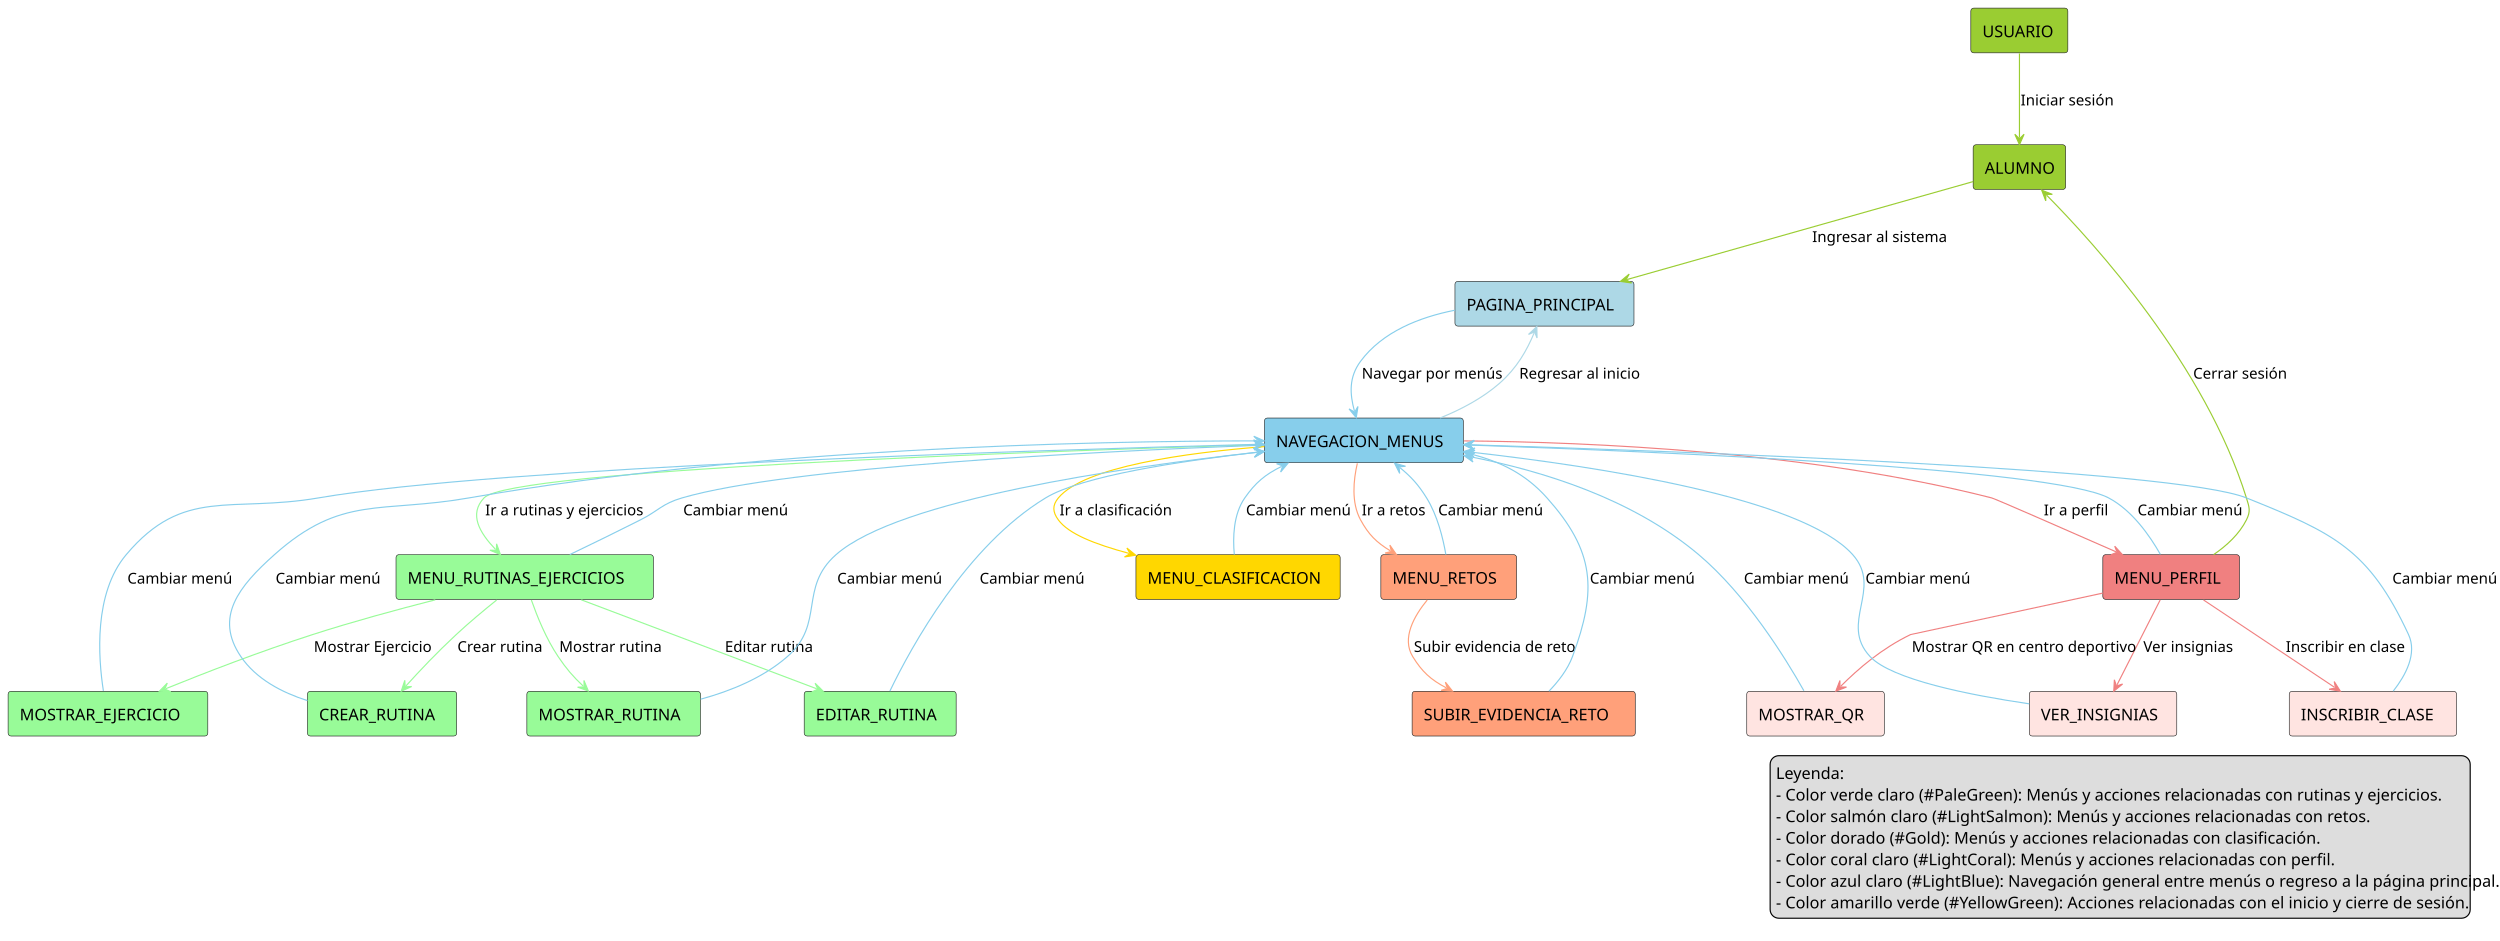
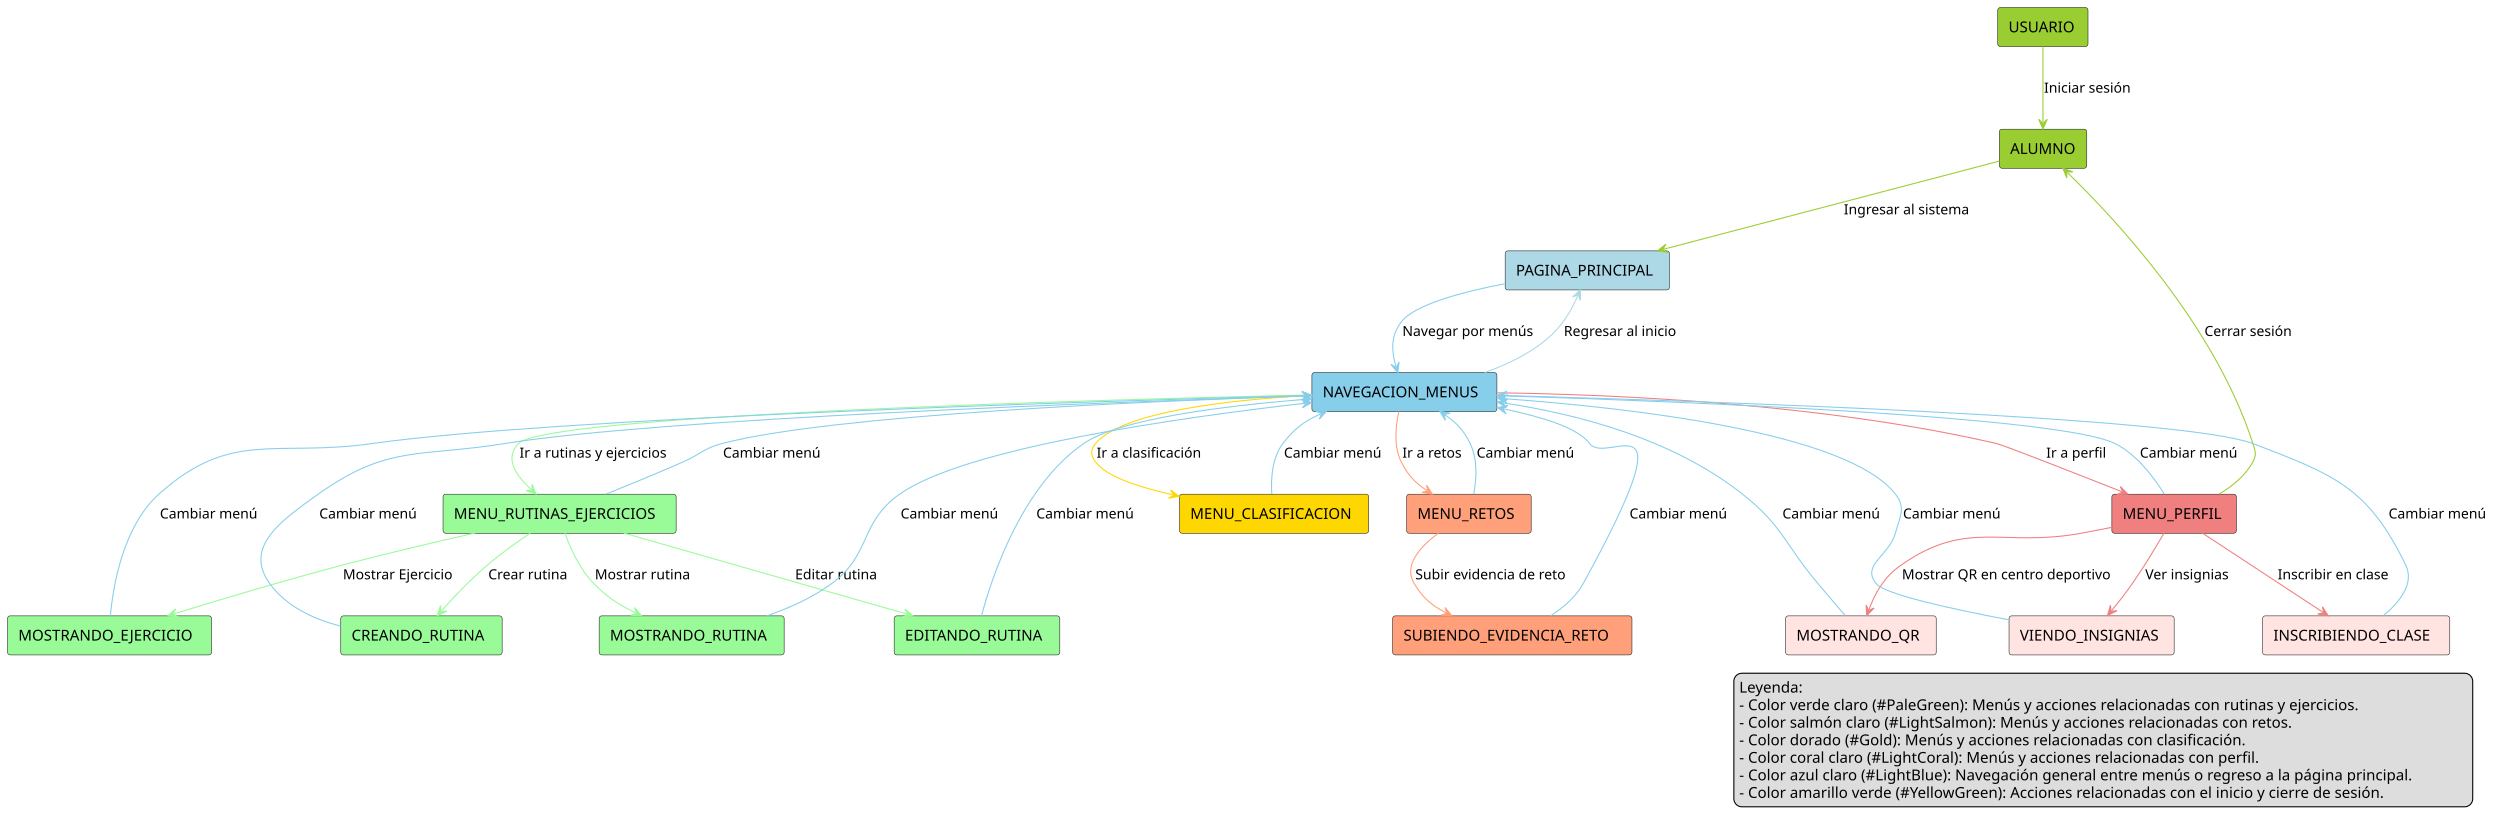
- <svg xmlns="http://www.w3.org/2000/svg" contentStyleType="text/css" height="812px" preserveAspectRatio="none" style="width:2159px;height:812px;background:#FFFFFF;" version="1.1" viewBox="0 0 2159 812" width="2159px" zoomAndPan="magnify">
+ <svg xmlns="http://www.w3.org/2000/svg" contentStyleType="text/css" height="769px" preserveAspectRatio="none" style="width:2322px;height:769px;background:#FFFFFF;" version="1.1" viewBox="0 0 2322 769" width="2322px" zoomAndPan="magnify">
  <defs />
  <g>
    <g id="elem_USUARIO">
-       <rect fill="#9ACD32" height="38.621" rx="2.5" ry="2.5" style="stroke:#181818;stroke-width:0.5;" width="83.786" x="1702" y="7" />
-       <text fill="#000000" font-family="sans-serif" font-size="14" lengthAdjust="spacing" textLength="63.786" x="1712" y="32.107">USUARIO</text>
+       <rect fill="#9ACD32" height="36.297" rx="2.5" ry="2.5" style="stroke:#181818;stroke-width:0.5;" width="83.834" x="1855.5" y="7" />
+       <text fill="#000000" font-family="sans-serif" font-size="14" lengthAdjust="spacing" textLength="63.834" x="1865.5" y="29.995">USUARIO</text>
    </g>
    <g id="elem_ALUMNO">
-       <rect fill="#9ACD32" height="38.621" rx="2.5" ry="2.5" style="stroke:#181818;stroke-width:0.5;" width="79.897" x="1704" y="125" />
-       <text fill="#000000" font-family="sans-serif" font-size="14" lengthAdjust="spacing" textLength="59.897" x="1714" y="150.107">ALUMNO</text>
+       <rect fill="#9ACD32" height="36.297" rx="2.5" ry="2.5" style="stroke:#181818;stroke-width:0.5;" width="81.195" x="1857" y="120" />
+       <text fill="#000000" font-family="sans-serif" font-size="14" lengthAdjust="spacing" textLength="61.195" x="1867" y="142.995">ALUMNO</text>
    </g>
    <g id="elem_PAGINA_PRINCIPAL">
-       <rect fill="#ADD8E6" height="38.621" rx="2.5" ry="2.5" style="stroke:#181818;stroke-width:0.5;" width="154.6" x="1256.5" y="243" />
-       <text fill="#000000" font-family="sans-serif" font-size="14" lengthAdjust="spacing" textLength="134.6" x="1266.5" y="268.107">PAGINA_PRINCIPAL</text>
+       <rect fill="#ADD8E6" height="36.297" rx="2.5" ry="2.5" style="stroke:#181818;stroke-width:0.5;" width="152.542" x="1398" y="233" />
+       <text fill="#000000" font-family="sans-serif" font-size="14" lengthAdjust="spacing" textLength="132.542" x="1408" y="255.995">PAGINA_PRINCIPAL</text>
    </g>
    <g id="elem_NAVEGACION_MENUS">
-       <rect fill="#87CEEB" height="38.621" rx="2.5" ry="2.5" style="stroke:#181818;stroke-width:0.5;" width="171.696" x="1092" y="361" />
-       <text fill="#000000" font-family="sans-serif" font-size="14" lengthAdjust="spacing" textLength="151.696" x="1102" y="386.107">NAVEGACION_MENUS</text>
+       <rect fill="#87CEEB" height="36.297" rx="2.5" ry="2.5" style="stroke:#181818;stroke-width:0.5;" width="171.826" x="1218.5" y="346" />
+       <text fill="#000000" font-family="sans-serif" font-size="14" lengthAdjust="spacing" textLength="151.826" x="1228.5" y="368.995">NAVEGACION_MENUS</text>
    </g>
    <g id="elem_MENU_RUTINAS_EJERCICIOS">
-       <rect fill="#98FB98" height="38.621" rx="2.5" ry="2.5" style="stroke:#181818;stroke-width:0.5;" width="222.255" x="342" y="479" />
-       <text fill="#000000" font-family="sans-serif" font-size="14" lengthAdjust="spacing" textLength="202.255" x="352" y="504.107">MENU_RUTINAS_EJERCICIOS</text>
+       <rect fill="#98FB98" height="36.297" rx="2.5" ry="2.5" style="stroke:#181818;stroke-width:0.5;" width="216.499" x="411.5" y="459" />
+       <text fill="#000000" font-family="sans-serif" font-size="14" lengthAdjust="spacing" textLength="196.499" x="421.5" y="481.995">MENU_RUTINAS_EJERCICIOS</text>
    </g>
    <g id="elem_MENU_RETOS">
-       <rect fill="#FFA07A" height="38.621" rx="2.5" ry="2.5" style="stroke:#181818;stroke-width:0.5;" width="117.234" x="1192.5" y="479" />
-       <text fill="#000000" font-family="sans-serif" font-size="14" lengthAdjust="spacing" textLength="97.234" x="1202.5" y="504.107">MENU_RETOS</text>
+       <rect fill="#FFA07A" height="36.297" rx="2.5" ry="2.5" style="stroke:#181818;stroke-width:0.5;" width="115.676" x="1306.5" y="459" />
+       <text fill="#000000" font-family="sans-serif" font-size="14" lengthAdjust="spacing" textLength="95.676" x="1316.5" y="481.995">MENU_RETOS</text>
    </g>
    <g id="elem_MENU_CLASIFICACION">
-       <rect fill="#FFD700" height="38.621" rx="2.5" ry="2.5" style="stroke:#181818;stroke-width:0.5;" width="176.358" x="981" y="479" />
-       <text fill="#000000" font-family="sans-serif" font-size="14" lengthAdjust="spacing" textLength="156.358" x="991" y="504.107">MENU_CLASIFICACION</text>
+       <rect fill="#FFD700" height="36.297" rx="2.5" ry="2.5" style="stroke:#181818;stroke-width:0.5;" width="175.743" x="1095.5" y="459" />
+       <text fill="#000000" font-family="sans-serif" font-size="14" lengthAdjust="spacing" textLength="155.743" x="1105.5" y="481.995">MENU_CLASIFICACION</text>
    </g>
    <g id="elem_MENU_PERFIL">
-       <rect fill="#F08080" height="38.621" rx="2.5" ry="2.5" style="stroke:#181818;stroke-width:0.5;" width="118.02" x="1816" y="479" />
-       <text fill="#000000" font-family="sans-serif" font-size="14" lengthAdjust="spacing" textLength="98.02" x="1826" y="504.107">MENU_PERFIL</text>
-     </g>
-     <g id="elem_VER_INSIGNIAS">
-       <rect fill="#FFE4E1" height="38.621" rx="2.5" ry="2.5" style="stroke:#181818;stroke-width:0.5;" width="127.365" x="1752.5" y="597" />
-       <text fill="#000000" font-family="sans-serif" font-size="14" lengthAdjust="spacing" textLength="107.365" x="1762.5" y="622.107">VER_INSIGNIAS</text>
-     </g>
-     <g id="elem_INSCRIBIR_CLASE">
-       <rect fill="#FFE4E1" height="38.621" rx="2.5" ry="2.5" style="stroke:#181818;stroke-width:0.5;" width="144.482" x="1977" y="597" />
-       <text fill="#000000" font-family="sans-serif" font-size="14" lengthAdjust="spacing" textLength="124.482" x="1987" y="622.107">INSCRIBIR_CLASE</text>
-     </g>
-     <g id="elem_MOSTRAR_QR">
-       <rect fill="#FFE4E1" height="38.621" rx="2.5" ry="2.5" style="stroke:#181818;stroke-width:0.5;" width="118.786" x="1508.5" y="597" />
-       <text fill="#000000" font-family="sans-serif" font-size="14" lengthAdjust="spacing" textLength="98.786" x="1518.5" y="622.107">MOSTRAR_QR</text>
-     </g>
-     <g id="elem_CREAR_RUTINA">
-       <rect fill="#98FB98" height="38.621" rx="2.5" ry="2.5" style="stroke:#181818;stroke-width:0.5;" width="128.903" x="265.5" y="597" />
-       <text fill="#000000" font-family="sans-serif" font-size="14" lengthAdjust="spacing" textLength="108.903" x="275.5" y="622.107">CREAR_RUTINA</text>
-     </g>
-     <g id="elem_EDITAR_RUTINA">
-       <rect fill="#98FB98" height="38.621" rx="2.5" ry="2.5" style="stroke:#181818;stroke-width:0.5;" width="131.234" x="694.5" y="597" />
-       <text fill="#000000" font-family="sans-serif" font-size="14" lengthAdjust="spacing" textLength="111.234" x="704.5" y="622.107">EDITAR_RUTINA</text>
-     </g>
-     <g id="elem_MOSTRAR_RUTINA">
-       <rect fill="#98FB98" height="38.621" rx="2.5" ry="2.5" style="stroke:#181818;stroke-width:0.5;" width="149.897" x="455" y="597" />
-       <text fill="#000000" font-family="sans-serif" font-size="14" lengthAdjust="spacing" textLength="129.897" x="465" y="622.107">MOSTRAR_RUTINA</text>
-     </g>
-     <g id="elem_MOSTRAR_EJERCICIO">
-       <rect fill="#98FB98" height="38.621" rx="2.5" ry="2.5" style="stroke:#181818;stroke-width:0.5;" width="172.462" x="7" y="597" />
-       <text fill="#000000" font-family="sans-serif" font-size="14" lengthAdjust="spacing" textLength="152.462" x="17" y="622.107">MOSTRAR_EJERCICIO</text>
-     </g>
-     <g id="elem_SUBIR_EVIDENCIA_RETO">
-       <rect fill="#FFA07A" height="38.621" rx="2.5" ry="2.5" style="stroke:#181818;stroke-width:0.5;" width="192.71" x="1219.5" y="597" />
-       <text fill="#000000" font-family="sans-serif" font-size="14" lengthAdjust="spacing" textLength="172.71" x="1229.5" y="622.107">SUBIR_EVIDENCIA_RETO</text>
+       <rect fill="#F08080" height="36.297" rx="2.5" ry="2.5" style="stroke:#181818;stroke-width:0.5;" width="115.642" x="1961.5" y="459" />
+       <text fill="#000000" font-family="sans-serif" font-size="14" lengthAdjust="spacing" textLength="95.642" x="1971.5" y="481.995">MENU_PERFIL</text>
+     </g>
+     <g id="elem_VIENDO_INSIGNIAS">
+       <rect fill="#FFE4E1" height="36.297" rx="2.5" ry="2.5" style="stroke:#181818;stroke-width:0.5;" width="153.356" x="1866" y="572" />
+       <text fill="#000000" font-family="sans-serif" font-size="14" lengthAdjust="spacing" textLength="133.356" x="1876" y="594.995">VIENDO_INSIGNIAS</text>
+     </g>
+     <g id="elem_INSCRIBIENDO_CLASE">
+       <rect fill="#FFE4E1" height="36.297" rx="2.5" ry="2.5" style="stroke:#181818;stroke-width:0.5;" width="173.856" x="2101.5" y="572" />
+       <text fill="#000000" font-family="sans-serif" font-size="14" lengthAdjust="spacing" textLength="153.856" x="2111.5" y="594.995">INSCRIBIENDO_CLASE</text>
+     </g>
+     <g id="elem_MOSTRANDO_QR">
+       <rect fill="#FFE4E1" height="36.297" rx="2.5" ry="2.5" style="stroke:#181818;stroke-width:0.5;" width="139.861" x="1658.5" y="572" />
+       <text fill="#000000" font-family="sans-serif" font-size="14" lengthAdjust="spacing" textLength="119.861" x="1668.5" y="594.995">MOSTRANDO_QR</text>
+     </g>
+     <g id="elem_CREANDO_RUTINA">
+       <rect fill="#98FB98" height="36.297" rx="2.5" ry="2.5" style="stroke:#181818;stroke-width:0.5;" width="149.903" x="316.5" y="572" />
+       <text fill="#000000" font-family="sans-serif" font-size="14" lengthAdjust="spacing" textLength="129.903" x="326.5" y="594.995">CREANDO_RUTINA</text>
+     </g>
+     <g id="elem_EDITANDO_RUTINA">
+       <rect fill="#98FB98" height="36.297" rx="2.5" ry="2.5" style="stroke:#181818;stroke-width:0.5;" width="153.861" x="830.5" y="572" />
+       <text fill="#000000" font-family="sans-serif" font-size="14" lengthAdjust="spacing" textLength="133.861" x="840.5" y="594.995">EDITANDO_RUTINA</text>
+     </g>
+     <g id="elem_MOSTRANDO_RUTINA">
+       <rect fill="#98FB98" height="36.297" rx="2.5" ry="2.5" style="stroke:#181818;stroke-width:0.5;" width="171.819" x="556.5" y="572" />
+       <text fill="#000000" font-family="sans-serif" font-size="14" lengthAdjust="spacing" textLength="151.819" x="566.5" y="594.995">MOSTRANDO_RUTINA</text>
+     </g>
+     <g id="elem_MOSTRANDO_EJERCICIO">
+       <rect fill="#98FB98" height="36.297" rx="2.5" ry="2.5" style="stroke:#181818;stroke-width:0.5;" width="189.49" x="7" y="572" />
+       <text fill="#000000" font-family="sans-serif" font-size="14" lengthAdjust="spacing" textLength="169.49" x="17" y="594.995">MOSTRANDO_EJERCICIO</text>
+     </g>
+     <g id="elem_SUBIENDO_EVIDENCIA_RETO">
+       <rect fill="#FFA07A" height="36.297" rx="2.5" ry="2.5" style="stroke:#181818;stroke-width:0.5;" width="222.262" x="1293.5" y="572" />
+       <text fill="#000000" font-family="sans-serif" font-size="14" lengthAdjust="spacing" textLength="202.262" x="1303.5" y="594.995">SUBIENDO_EVIDENCIA_RETO</text>
    </g>
    <g id="link_USUARIO_ALUMNO">
-       <path d="M1744,46.14 C1744,67.78 1744,97.28 1744,118.91 " fill="none" id="USUARIO-to-ALUMNO" style="stroke:#9ACD32;stroke-width:1.0;" />
-       <polygon fill="#9ACD32" points="1744,124.91,1748,115.91,1744,119.91,1740,115.91,1744,124.91" style="stroke:#9ACD32;stroke-width:1.0;" />
-       <text fill="#000000" font-family="sans-serif" font-size="13" lengthAdjust="spacing" textLength="75.867" x="1745" y="91.028">Iniciar sesión</text>
+       <path d="M1897.5,43.34 C1897.5,64.2 1897.5,92.98 1897.5,113.78 " fill="none" id="USUARIO-to-ALUMNO" style="stroke:#9ACD32;stroke-width:1;" />
+       <polygon fill="#9ACD32" points="1897.5,119.78,1901.5,110.78,1897.5,114.78,1893.5,110.78,1897.5,119.78" style="stroke:#9ACD32;stroke-width:1;" />
+       <text fill="#000000" font-family="sans-serif" font-size="13" lengthAdjust="spacing" textLength="85.236" x="1898.5" y="86.067">Iniciar sesión</text>
    </g>
    <g id="link_ALUMNO_PAGINA_PRINCIPAL">
-       <path d="M1703.94,156.83 C1633.11,176.87 1490.953,217.097 1405.163,241.367 " fill="none" id="ALUMNO-to-PAGINA_PRINCIPAL" style="stroke:#9ACD32;stroke-width:1.0;" />
-       <polygon fill="#9ACD32" points="1399.39,243,1409.139,244.399,1404.201,241.639,1406.961,236.701,1399.39,243" style="stroke:#9ACD32;stroke-width:1.0;" />
-       <text fill="#000000" font-family="sans-serif" font-size="13" lengthAdjust="spacing" textLength="109.821" x="1565" y="209.028">Ingresar al sistema</text>
+       <path d="M1856.94,149.64 C1783.53,168.91 1633.863,208.177 1545.424,231.387 " fill="none" id="ALUMNO-to-PAGINA_PRINCIPAL" style="stroke:#9ACD32;stroke-width:1;" />
+       <polygon fill="#9ACD32" points="1539.62,232.91,1549.341,234.494,1544.456,231.641,1547.31,226.756,1539.62,232.91" style="stroke:#9ACD32;stroke-width:1;" />
+       <text fill="#000000" font-family="sans-serif" font-size="13" lengthAdjust="spacing" textLength="124.478" x="1712.5" y="199.067">Ingresar al sistema</text>
    </g>
    <g id="link_PAGINA_PRINCIPAL_NAVEGACION_MENUS">
-       <path d="M1256.27,267.94 C1225.9,273.94 1193.89,286.49 1175,312 C1164.74,325.86 1165.674,340.271 1169.674,354.961 " fill="none" id="PAGINA_PRINCIPAL-to-NAVEGACION_MENUS" style="stroke:#87CEEB;stroke-width:1.0;" />
-       <polygon fill="#87CEEB" points="1171.25,360.75,1172.745,351.015,1169.936,355.926,1165.026,353.117,1171.25,360.75" style="stroke:#87CEEB;stroke-width:1.0;" />
-       <text fill="#000000" font-family="sans-serif" font-size="13" lengthAdjust="spacing" textLength="114.169" x="1176" y="327.028">Navegar por menús</text>
+       <path d="M1397.55,263.54 C1357.19,271.33 1313.65,283.11 1301.5,299 C1291.37,312.25 1292.485,326.183 1296.515,340.223 " fill="none" id="PAGINA_PRINCIPAL-to-NAVEGACION_MENUS" style="stroke:#87CEEB;stroke-width:1;" />
+       <polygon fill="#87CEEB" points="1298.17,345.99,1299.532,336.236,1296.791,341.184,1291.842,338.443,1298.17,345.99" style="stroke:#87CEEB;stroke-width:1;" />
+       <text fill="#000000" font-family="sans-serif" font-size="13" lengthAdjust="spacing" textLength="128.673" x="1302.5" y="312.067">Navegar por menús</text>
    </g>
    <g id="link_NAVEGACION_MENUS_PAGINA_PRINCIPAL">
-       <path d="M1243.62,360.98 C1261.66,353.7 1280.29,343.9 1295,331 C1310.16,317.7 1318.56,302.549 1324.87,287.579 " fill="none" id="NAVEGACION_MENUS-to-PAGINA_PRINCIPAL" style="stroke:#ADD8E6;stroke-width:1.0;" />
-       <polygon fill="#ADD8E6" points="1327.2,282.05,1320.018,288.79,1325.258,286.657,1327.39,291.897,1327.2,282.05" style="stroke:#ADD8E6;stroke-width:1.0;" />
-       <text fill="#000000" font-family="sans-serif" font-size="13" lengthAdjust="spacing" textLength="100.433" x="1312" y="327.028">Regresar al inicio</text>
+       <path d="M1379.09,345.96 C1398.86,338.97 1419.21,329.28 1435.5,316 C1450.73,303.58 1459.142,289.041 1465.462,274.691 " fill="none" id="NAVEGACION_MENUS-to-PAGINA_PRINCIPAL" style="stroke:#ADD8E6;stroke-width:1;" />
+       <polygon fill="#ADD8E6" points="1467.88,269.2,1460.592,275.824,1465.865,273.776,1467.913,279.049,1467.88,269.2" style="stroke:#ADD8E6;stroke-width:1;" />
+       <text fill="#000000" font-family="sans-serif" font-size="13" lengthAdjust="spacing" textLength="112.728" x="1452.5" y="312.067">Regresar al inicio</text>
    </g>
    <g id="link_NAVEGACION_MENUS_MENU_RUTINAS_EJERCICIOS">
-       <path d="M1091.71,383.88 C897.42,389.65 440.76,405.74 418,430 C404.72,444.15 414.09,459.967 428.01,474.567 " fill="none" id="NAVEGACION_MENUS-to-MENU_RUTINAS_EJERCICIOS" style="stroke:#98FB98;stroke-width:1.0;" />
-       <polygon fill="#98FB98" points="432.15,478.91,428.835,469.636,428.7,475.291,423.045,475.156,432.15,478.91" style="stroke:#98FB98;stroke-width:1.0;" />
-       <text fill="#000000" font-family="sans-serif" font-size="13" lengthAdjust="spacing" textLength="129.321" x="419" y="445.028">Ir a rutinas y ejercicios</text>
+       <path d="M1218.39,366.77 C1012.43,371.43 506.51,385.52 481.5,412 C468.37,425.9 478.724,441.036 493.514,454.776 " fill="none" id="NAVEGACION_MENUS-to-MENU_RUTINAS_EJERCICIOS" style="stroke:#98FB98;stroke-width:1;" />
+       <polygon fill="#98FB98" points="497.91,458.86,494.039,449.804,494.247,455.457,488.594,455.665,497.91,458.86" style="stroke:#98FB98;stroke-width:1;" />
+       <text fill="#000000" font-family="sans-serif" font-size="13" lengthAdjust="spacing" textLength="147.837" x="482.5" y="425.067">Ir a rutinas y ejercicios</text>
    </g>
    <g id="link_MENU_RUTINAS_EJERCICIOS_NAVEGACION_MENUS">
-       <path d="M492.09,478.92 C510.63,470.01 533.03,459.11 553,449 C569.14,440.83 571.63,435.07 589,430 C680.91,403.18 945.844,389.918 1085.934,384.579 " fill="none" id="MENU_RUTINAS_EJERCICIOS-to-NAVEGACION_MENUS" style="stroke:#87CEEB;stroke-width:1.0;" />
-       <polygon fill="#87CEEB" points="1091.93,384.35,1082.784,380.696,1086.934,384.541,1083.089,388.69,1091.93,384.35" style="stroke:#87CEEB;stroke-width:1.0;" />
-       <text fill="#000000" font-family="sans-serif" font-size="13" lengthAdjust="spacing" textLength="85.255" x="590" y="445.028">Cambiar menú</text>
+       <path d="M562.87,458.91 C584.51,450.22 611.01,439.34 634.5,429 C650.7,421.87 653.39,416.51 670.5,412 C771.49,385.39 1063.653,372.64 1212.273,367.69 " fill="none" id="MENU_RUTINAS_EJERCICIOS-to-NAVEGACION_MENUS" style="stroke:#87CEEB;stroke-width:1;" />
+       <polygon fill="#87CEEB" points="1218.27,367.49,1209.142,363.792,1213.273,367.656,1209.408,371.787,1218.27,367.49" style="stroke:#87CEEB;stroke-width:1;" />
+       <text fill="#000000" font-family="sans-serif" font-size="13" lengthAdjust="spacing" textLength="96.154" x="671.5" y="425.067">Cambiar menú</text>
    </g>
    <g id="link_NAVEGACION_MENUS_MENU_RETOS">
-       <path d="M1172.19,400.15 C1168.87,414.41 1166.82,434.08 1175,449 C1181.92,461.63 1188.547,468.334 1200.777,475.734 " fill="none" id="NAVEGACION_MENUS-to-MENU_RETOS" style="stroke:#FFA07A;stroke-width:1.0;" />
-       <polygon fill="#FFA07A" points="1205.91,478.84,1200.281,470.759,1201.632,476.252,1196.139,477.603,1205.91,478.84" style="stroke:#FFA07A;stroke-width:1.0;" />
-       <text fill="#000000" font-family="sans-serif" font-size="13" lengthAdjust="spacing" textLength="51.295" x="1176" y="445.028">Ir a retos</text>
+       <path d="M1299.28,382.25 C1296.22,395.71 1294.22,414.48 1301.5,429 C1307.74,441.44 1314.015,448.106 1325.315,455.626 " fill="none" id="NAVEGACION_MENUS-to-MENU_RETOS" style="stroke:#FFA07A;stroke-width:1;" />
+       <polygon fill="#FFA07A" points="1330.31,458.95,1325.034,450.634,1326.148,456.18,1320.601,457.294,1330.31,458.95" style="stroke:#FFA07A;stroke-width:1;" />
+       <text fill="#000000" font-family="sans-serif" font-size="13" lengthAdjust="spacing" textLength="58.576" x="1302.5" y="425.067">Ir a retos</text>
    </g>
    <g id="link_MENU_RETOS_NAVEGACION_MENUS">
-       <path d="M1248.64,478.89 C1246.18,464.65 1241.33,444.99 1232,430 C1224.88,418.55 1218.903,412.012 1208.973,403.842 " fill="none" id="MENU_RETOS-to-NAVEGACION_MENUS" style="stroke:#87CEEB;stroke-width:1.0;" />
-       <polygon fill="#87CEEB" points="1204.34,400.03,1208.749,408.837,1208.201,403.207,1213.831,402.659,1204.34,400.03" style="stroke:#87CEEB;stroke-width:1.0;" />
-       <text fill="#000000" font-family="sans-serif" font-size="13" lengthAdjust="spacing" textLength="85.255" x="1242" y="445.028">Cambiar menú</text>
+       <path d="M1368.86,458.77 C1371.33,445.33 1372.66,426.56 1365.5,412 C1359.42,399.64 1353.312,393.008 1342.262,385.448 " fill="none" id="MENU_RETOS-to-NAVEGACION_MENUS" style="stroke:#87CEEB;stroke-width:1;" />
+       <polygon fill="#87CEEB" points="1337.31,382.06,1342.479,390.443,1341.437,384.883,1346.997,383.841,1337.31,382.06" style="stroke:#87CEEB;stroke-width:1;" />
+       <text fill="#000000" font-family="sans-serif" font-size="13" lengthAdjust="spacing" textLength="96.154" x="1371.5" y="425.067">Cambiar menú</text>
    </g>
    <g id="link_NAVEGACION_MENUS_MENU_CLASIFICACION">
-       <path d="M1091.88,385.69 C1023.74,391.03 936.44,403.06 914,430 C908.6,436.49 909,442.2 914,449 C922.85,461.04 945.156,469.873 975.036,477.903 " fill="none" id="NAVEGACION_MENUS-to-MENU_CLASIFICACION" style="stroke:#FFD700;stroke-width:1.0;" />
-       <polygon fill="#FFD700" points="980.83,479.46,973.177,473.261,976.001,478.162,971.1,480.987,980.83,479.46" style="stroke:#FFD700;stroke-width:1.0;" />
-       <text fill="#000000" font-family="sans-serif" font-size="13" lengthAdjust="spacing" textLength="92.479" x="915" y="445.028">Ir a clasificación</text>
+       <path d="M1218.28,367.21 C1143.35,371.17 1042.92,382.08 1017.5,412 C1012.61,417.76 1012.94,422.97 1017.5,429 C1027.66,442.44 1055.1,451.807 1089.23,459.587 " fill="none" id="NAVEGACION_MENUS-to-MENU_CLASIFICACION" style="stroke:#FFD700;stroke-width:1;" />
+       <polygon fill="#FFD700" points="1095.08,460.92,1087.194,455.02,1090.205,459.809,1085.416,462.82,1095.08,460.92" style="stroke:#FFD700;stroke-width:1;" />
+       <text fill="#000000" font-family="sans-serif" font-size="13" lengthAdjust="spacing" textLength="104.774" x="1018.5" y="425.067">Ir a clasificación</text>
    </g>
    <g id="link_MENU_CLASIFICACION_NAVEGACION_MENUS">
-       <path d="M1065.95,478.92 C1064.59,464.33 1065.1,444.18 1075,430 C1084.17,416.87 1092.466,409.849 1106.876,402.759 " fill="none" id="MENU_CLASIFICACION-to-NAVEGACION_MENUS" style="stroke:#87CEEB;stroke-width:1.0;" />
-       <polygon fill="#87CEEB" points="1112.26,400.11,1102.419,400.494,1107.774,402.317,1105.95,407.672,1112.26,400.11" style="stroke:#87CEEB;stroke-width:1.0;" />
-       <text fill="#000000" font-family="sans-serif" font-size="13" lengthAdjust="spacing" textLength="85.255" x="1076" y="445.028">Cambiar menú</text>
+       <path d="M1181.23,458.76 C1180.34,444.78 1181.4,425.28 1191.5,412 C1201.73,398.56 1211.015,391.363 1226.525,384.483 " fill="none" id="MENU_CLASIFICACION-to-NAVEGACION_MENUS" style="stroke:#87CEEB;stroke-width:1;" />
+       <polygon fill="#87CEEB" points="1232.01,382.05,1222.161,382.043,1227.439,384.077,1225.405,389.356,1232.01,382.05" style="stroke:#87CEEB;stroke-width:1;" />
+       <text fill="#000000" font-family="sans-serif" font-size="13" lengthAdjust="spacing" textLength="96.154" x="1192.5" y="425.067">Cambiar menú</text>
    </g>
    <g id="link_NAVEGACION_MENUS_MENU_PERFIL">
-       <path d="M1264.39,380.76 C1372.56,381.75 1562.79,389.86 1720,430 C1722.97,430.76 1782.527,456.836 1827.407,476.556 " fill="none" id="NAVEGACION_MENUS-to-MENU_PERFIL" style="stroke:#F08080;stroke-width:1.0;" />
-       <polygon fill="#F08080" points="1832.9,478.97,1826.269,471.688,1828.322,476.959,1823.051,479.012,1832.9,478.97" style="stroke:#F08080;stroke-width:1.0;" />
-       <text fill="#000000" font-family="sans-serif" font-size="13" lengthAdjust="spacing" textLength="50.572" x="1765" y="445.028">Ir a perfil</text>
+       <path d="M1390.94,364.84 C1500.28,366.35 1693.68,374.75 1854.5,412 C1860.77,413.45 1923.889,438.196 1970.639,456.656 " fill="none" id="NAVEGACION_MENUS-to-MENU_PERFIL" style="stroke:#F08080;stroke-width:1;" />
+       <polygon fill="#F08080" points="1976.22,458.86,1969.318,451.834,1971.569,457.024,1966.38,459.275,1976.22,458.86" style="stroke:#F08080;stroke-width:1;" />
+       <text fill="#000000" font-family="sans-serif" font-size="13" lengthAdjust="spacing" textLength="58.805" x="1900.5" y="425.067">Ir a perfil</text>
    </g>
    <g id="link_MENU_PERFIL_NAVEGACION_MENUS">
-       <path d="M1865.67,478.72 C1856.63,462.74 1841.31,440.72 1821,430 C1772.95,404.64 1434.036,390.057 1270.106,384.397 " fill="none" id="MENU_PERFIL-to-NAVEGACION_MENUS" style="stroke:#87CEEB;stroke-width:1.0;" />
-       <polygon fill="#87CEEB" points="1264.11,384.19,1272.967,388.498,1269.107,384.363,1273.243,380.503,1264.11,384.19" style="stroke:#87CEEB;stroke-width:1.0;" />
-       <text fill="#000000" font-family="sans-serif" font-size="13" lengthAdjust="spacing" textLength="85.255" x="1846" y="445.028">Cambiar menú</text>
-     </g>
-     <g id="link_MENU_RUTINAS_EJERCICIOS_CREAR_RUTINA">
-       <path d="M428.89,518.2 C417.97,526.95 405.06,537.7 394,548 C377.1,563.74 363.138,578.513 350.548,592.413 " fill="none" id="MENU_RUTINAS_EJERCICIOS-to-CREAR_RUTINA" style="stroke:#98FB98;stroke-width:1.0;" />
-       <polygon fill="#98FB98" points="346.52,596.86,355.526,592.875,349.877,593.154,349.597,587.504,346.52,596.86" style="stroke:#98FB98;stroke-width:1.0;" />
-       <text fill="#000000" font-family="sans-serif" font-size="13" lengthAdjust="spacing" textLength="68.637" x="395" y="563.028">Crear rutina</text>
-     </g>
-     <g id="link_MENU_RUTINAS_EJERCICIOS_EDITAR_RUTINA">
-       <path d="M501.98,518.01 C559.29,539.66 647.987,573.18 705.327,594.84 " fill="none" id="MENU_RUTINAS_EJERCICIOS-to-EDITAR_RUTINA" style="stroke:#98FB98;stroke-width:1.0;" />
-       <polygon fill="#98FB98" points="710.94,596.96,703.934,590.038,706.263,595.193,701.107,597.522,710.94,596.96" style="stroke:#98FB98;stroke-width:1.0;" />
-       <text fill="#000000" font-family="sans-serif" font-size="13" lengthAdjust="spacing" textLength="70.091" x="626" y="563.028">Editar rutina</text>
-     </g>
-     <g id="link_MENU_RUTINAS_EJERCICIOS_MOSTRAR_RUTINA">
-       <path d="M458.9,518.21 C463.84,532.32 471.74,551.77 482,567 C489.28,577.81 494.812,584.156 503.722,592.586 " fill="none" id="MENU_RUTINAS_EJERCICIOS-to-MOSTRAR_RUTINA" style="stroke:#98FB98;stroke-width:1.0;" />
-       <polygon fill="#98FB98" points="508.08,596.71,504.291,587.619,504.448,593.274,498.793,593.43,508.08,596.71" style="stroke:#98FB98;stroke-width:1.0;" />
-       <text fill="#000000" font-family="sans-serif" font-size="13" lengthAdjust="spacing" textLength="80.19" x="483" y="563.028">Mostrar rutina</text>
-     </g>
-     <g id="link_MENU_RUTINAS_EJERCICIOS_MOSTRAR_EJERCICIO">
-       <path d="M375.9,518.01 C343.04,526.4 304.41,536.91 270,548 C224.3,562.73 178.712,580.359 143.202,594.729 " fill="none" id="MENU_RUTINAS_EJERCICIOS-to-MOSTRAR_EJERCICIO" style="stroke:#98FB98;stroke-width:1.0;" />
-       <polygon fill="#98FB98" points="137.64,596.98,147.483,597.312,142.275,595.104,144.482,589.896,137.64,596.98" style="stroke:#98FB98;stroke-width:1.0;" />
-       <text fill="#000000" font-family="sans-serif" font-size="13" lengthAdjust="spacing" textLength="96.795" x="271" y="563.028">Mostrar Ejercicio</text>
-     </g>
-     <g id="link_CREAR_RUTINA_NAVEGACION_MENUS">
-       <path d="M265.48,605.05 C243.51,598.07 221.18,586.43 208,567 C184.88,532.92 206.27,506.41 237,479 C295.04,427.23 328.39,443.41 405,430 C651.53,386.86 942.19,380.813 1085.77,380.733 " fill="none" id="CREAR_RUTINA-to-NAVEGACION_MENUS" style="stroke:#87CEEB;stroke-width:1.0;" />
-       <polygon fill="#87CEEB" points="1091.77,380.73,1082.77,376.73,1086.77,380.73,1082.77,384.73,1091.77,380.73" style="stroke:#87CEEB;stroke-width:1.0;" />
-       <text fill="#000000" font-family="sans-serif" font-size="13" lengthAdjust="spacing" textLength="85.255" x="238" y="504.028">Cambiar menú</text>
-     </g>
-     <g id="link_EDITAR_RUTINA_NAVEGACION_MENUS">
-       <path d="M768.51,596.8 C786.97,558.53 834.64,471.38 903,430 C934.16,411.14 1017.509,398.395 1085.979,390.525 " fill="none" id="EDITAR_RUTINA-to-NAVEGACION_MENUS" style="stroke:#87CEEB;stroke-width:1.0;" />
-       <polygon fill="#87CEEB" points="1091.94,389.84,1082.542,386.894,1086.973,390.411,1083.456,394.841,1091.94,389.84" style="stroke:#87CEEB;stroke-width:1.0;" />
-       <text fill="#000000" font-family="sans-serif" font-size="13" lengthAdjust="spacing" textLength="85.255" x="846" y="504.028">Cambiar menú</text>
-     </g>
-     <g id="link_MOSTRAR_RUTINA_NAVEGACION_MENUS">
-       <path d="M605.12,603.82 C631.19,596.71 659.1,585.3 680,567 C712.61,538.45 689.49,507.66 722,479 C776.04,431.35 969.427,403.494 1085.887,390.534 " fill="none" id="MOSTRAR_RUTINA-to-NAVEGACION_MENUS" style="stroke:#87CEEB;stroke-width:1.0;" />
-       <polygon fill="#87CEEB" points="1091.85,389.87,1082.463,386.89,1086.881,390.423,1083.348,394.841,1091.85,389.87" style="stroke:#87CEEB;stroke-width:1.0;" />
-       <text fill="#000000" font-family="sans-serif" font-size="13" lengthAdjust="spacing" textLength="85.255" x="723" y="504.028">Cambiar menú</text>
-     </g>
-     <g id="link_MOSTRAR_EJERCICIO_NAVEGACION_MENUS">
-       <path d="M89.3,596.68 C84.78,567.79 80.86,512.39 109,479 C158.57,420.18 199.19,443.04 275,430 C430.3,403.29 891.322,388.796 1085.682,383.726 " fill="none" id="MOSTRAR_EJERCICIO-to-NAVEGACION_MENUS" style="stroke:#87CEEB;stroke-width:1.0;" />
-       <polygon fill="#87CEEB" points="1091.68,383.57,1082.579,379.806,1086.682,383.7,1082.787,387.803,1091.68,383.57" style="stroke:#87CEEB;stroke-width:1.0;" />
-       <text fill="#000000" font-family="sans-serif" font-size="13" lengthAdjust="spacing" textLength="85.255" x="110" y="504.028">Cambiar menú</text>
-     </g>
-     <g id="link_MENU_RETOS_SUBIR_EVIDENCIA_RETO">
-       <path d="M1232.56,518.16 C1221.14,532.07 1210.34,551.29 1220,567 C1228.02,580.04 1235.444,586.917 1249.044,594.037 " fill="none" id="MENU_RETOS-to-SUBIR_EVIDENCIA_RETO" style="stroke:#FFA07A;stroke-width:1.0;" />
-       <polygon fill="#FFA07A" points="1254.36,596.82,1248.242,589.102,1249.93,594.501,1244.531,596.189,1254.36,596.82" style="stroke:#FFA07A;stroke-width:1.0;" />
-       <text fill="#000000" font-family="sans-serif" font-size="13" lengthAdjust="spacing" textLength="132.971" x="1221" y="563.028">Subir evidencia de reto</text>
-     </g>
-     <g id="link_SUBIR_EVIDENCIA_RETO_NAVEGACION_MENUS">
-       <path d="M1337.67,596.91 C1345.67,588.66 1353.8,578.27 1358,567 C1379.54,509.22 1377.06,476.01 1336,430 C1317.56,409.34 1296.375,398.885 1269.905,391.976 " fill="none" id="SUBIR_EVIDENCIA_RETO-to-NAVEGACION_MENUS" style="stroke:#87CEEB;stroke-width:1.0;" />
-       <polygon fill="#87CEEB" points="1264.1,390.46,1271.798,396.604,1268.938,391.723,1273.819,388.863,1264.1,390.46" style="stroke:#87CEEB;stroke-width:1.0;" />
-       <text fill="#000000" font-family="sans-serif" font-size="13" lengthAdjust="spacing" textLength="85.255" x="1373" y="504.028">Cambiar menú</text>
-     </g>
-     <g id="link_MENU_PERFIL_VER_INSIGNIAS">
-       <path d="M1865.52,518.14 C1854.51,539.78 1839.18,569.932 1828.18,591.562 " fill="none" id="MENU_PERFIL-to-VER_INSIGNIAS" style="stroke:#F08080;stroke-width:1.0;" />
-       <polygon fill="#F08080" points="1825.46,596.91,1833.105,590.701,1827.726,592.453,1825.974,587.075,1825.46,596.91" style="stroke:#F08080;stroke-width:1.0;" />
-       <text fill="#000000" font-family="sans-serif" font-size="13" lengthAdjust="spacing" textLength="74.426" x="1851" y="563.028">Ver insignias</text>
-     </g>
-     <g id="link_MENU_PERFIL_INSCRIBIR_CLASE">
-       <path d="M1902.96,518.14 C1935.43,539.78 1983.678,571.951 2016.118,593.581 " fill="none" id="MENU_PERFIL-to-INSCRIBIR_CLASE" style="stroke:#F08080;stroke-width:1.0;" />
-       <polygon fill="#F08080" points="2021.11,596.91,2015.841,588.589,2016.95,594.136,2011.403,595.245,2021.11,596.91" style="stroke:#F08080;stroke-width:1.0;" />
-       <text fill="#000000" font-family="sans-serif" font-size="13" lengthAdjust="spacing" textLength="97.538" x="1974" y="563.028">Inscribir en clase</text>
-     </g>
-     <g id="link_MENU_PERFIL_MOSTRAR_QR">
-       <path d="M1815.96,512.2 C1749.38,526.53 1650.24,547.88 1650,548 C1624.94,560.12 1605.159,577.194 1589.669,592.634 " fill="none" id="MENU_PERFIL-to-MOSTRAR_QR" style="stroke:#F08080;stroke-width:1.0;" />
-       <polygon fill="#F08080" points="1585.42,596.87,1594.618,593.349,1588.961,593.34,1588.97,587.683,1585.42,596.87" style="stroke:#F08080;stroke-width:1.0;" />
-       <text fill="#000000" font-family="sans-serif" font-size="13" lengthAdjust="spacing" textLength="182.076" x="1651" y="563.028">Mostrar QR en centro deportivo</text>
+       <path d="M2010.05,458.74 C2000.67,443.51 1984.79,422.2 1964.5,412 C1914.47,386.84 1563.717,372.93 1396.537,367.64 " fill="none" id="MENU_PERFIL-to-NAVEGACION_MENUS" style="stroke:#87CEEB;stroke-width:1;" />
+       <polygon fill="#87CEEB" points="1390.54,367.45,1399.409,371.733,1395.537,367.608,1399.662,363.737,1390.54,367.45" style="stroke:#87CEEB;stroke-width:1;" />
+       <text fill="#000000" font-family="sans-serif" font-size="13" lengthAdjust="spacing" textLength="96.154" x="1987.5" y="425.067">Cambiar menú</text>
+     </g>
+     <g id="link_MENU_RUTINAS_EJERCICIOS_CREANDO_RUTINA">
+       <path d="M492.51,495.15 C479.92,503.59 464.99,514.25 452.5,525 C435.51,539.62 422.033,553.884 410.173,567.304 " fill="none" id="MENU_RUTINAS_EJERCICIOS-to-CREANDO_RUTINA" style="stroke:#98FB98;stroke-width:1;" />
+       <polygon fill="#98FB98" points="406.2,571.8,415.157,567.705,409.511,568.053,409.163,562.407,406.2,571.8" style="stroke:#98FB98;stroke-width:1;" />
+       <text fill="#000000" font-family="sans-serif" font-size="13" lengthAdjust="spacing" textLength="78.362" x="453.5" y="538.067">Crear rutina</text>
+     </g>
+     <g id="link_MENU_RUTINAS_EJERCICIOS_EDITANDO_RUTINA">
+       <path d="M579.27,495.1 C652.29,515.99 769.302,549.46 842.212,570.32 " fill="none" id="MENU_RUTINAS_EJERCICIOS-to-EDITANDO_RUTINA" style="stroke:#98FB98;stroke-width:1;" />
+       <polygon fill="#98FB98" points="847.98,571.97,840.428,565.649,843.173,570.595,838.227,573.34,847.98,571.97" style="stroke:#98FB98;stroke-width:1;" />
+       <text fill="#000000" font-family="sans-serif" font-size="13" lengthAdjust="spacing" textLength="81.117" x="738.5" y="538.067">Editar rutina</text>
+     </g>
+     <g id="link_MENU_RUTINAS_EJERCICIOS_MOSTRANDO_RUTINA">
+       <path d="M524.68,495.01 C529.67,509.04 538.41,528.74 551.5,542 C563.87,554.53 574.866,561.814 590.336,569.204 " fill="none" id="MENU_RUTINAS_EJERCICIOS-to-MOSTRANDO_RUTINA" style="stroke:#98FB98;stroke-width:1;" />
+       <polygon fill="#98FB98" points="595.75,571.79,589.353,564.301,591.238,569.635,585.905,571.52,595.75,571.79" style="stroke:#98FB98;stroke-width:1;" />
+       <text fill="#000000" font-family="sans-serif" font-size="13" lengthAdjust="spacing" textLength="92.327" x="552.5" y="538.067">Mostrar rutina</text>
+     </g>
+     <g id="link_MENU_RUTINAS_EJERCICIOS_MOSTRANDO_EJERCICIO">
+       <path d="M441.54,495 C403.92,503.5 358.23,514.24 317.5,525 C262.1,539.64 205.103,556.71 161.573,570.15 " fill="none" id="MENU_RUTINAS_EJERCICIOS-to-MOSTRANDO_EJERCICIO" style="stroke:#98FB98;stroke-width:1;" />
+       <polygon fill="#98FB98" points="155.84,571.92,165.619,573.087,160.618,570.445,163.259,565.443,155.84,571.92" style="stroke:#98FB98;stroke-width:1;" />
+       <text fill="#000000" font-family="sans-serif" font-size="13" lengthAdjust="spacing" textLength="108.469" x="318.5" y="538.067">Mostrar Ejercicio</text>
+     </g>
+     <g id="link_CREANDO_RUTINA_NAVEGACION_MENUS">
+       <path d="M316.15,581.52 C291.15,575.03 265.81,563.25 250.5,542 C225.96,507.96 261.32,483.34 295.5,459 C360.4,412.78 389.85,424.75 468.5,412 C610.92,388.91 1029.113,373.56 1212.473,367.74 " fill="none" id="CREANDO_RUTINA-to-NAVEGACION_MENUS" style="stroke:#87CEEB;stroke-width:1;" />
+       <polygon fill="#87CEEB" points="1218.47,367.55,1209.348,363.837,1213.473,367.709,1209.601,371.834,1218.47,367.55" style="stroke:#87CEEB;stroke-width:1;" />
+       <text fill="#000000" font-family="sans-serif" font-size="13" lengthAdjust="spacing" textLength="96.154" x="296.5" y="481.567">Cambiar menú</text>
+     </g>
+     <g id="link_EDITANDO_RUTINA_NAVEGACION_MENUS">
+       <path d="M911.6,571.95 C921.26,535.79 949.08,451.53 1006.5,412 C1040.04,388.91 1136.81,377.018 1212.31,370.858 " fill="none" id="EDITANDO_RUTINA-to-NAVEGACION_MENUS" style="stroke:#87CEEB;stroke-width:1;" />
+       <polygon fill="#87CEEB" points="1218.29,370.37,1208.995,367.115,1213.307,370.777,1209.645,375.089,1218.29,370.37" style="stroke:#87CEEB;stroke-width:1;" />
+       <text fill="#000000" font-family="sans-serif" font-size="13" lengthAdjust="spacing" textLength="96.154" x="962.5" y="481.567">Cambiar menú</text>
+     </g>
+     <g id="link_MOSTRANDO_RUTINA_NAVEGACION_MENUS">
+       <path d="M712.3,571.96 C732.92,564.83 754.71,555.08 772.5,542 C809.81,514.56 797.74,485.81 835.5,459 C895.93,416.09 1094.149,388.001 1212.229,374.511 " fill="none" id="MOSTRANDO_RUTINA-to-NAVEGACION_MENUS" style="stroke:#87CEEB;stroke-width:1;" />
+       <polygon fill="#87CEEB" points="1218.19,373.83,1208.794,370.877,1213.222,374.397,1209.702,378.826,1218.19,373.83" style="stroke:#87CEEB;stroke-width:1;" />
+       <text fill="#000000" font-family="sans-serif" font-size="13" lengthAdjust="spacing" textLength="96.154" x="836.5" y="481.567">Cambiar menú</text>
+     </g>
+     <g id="link_MOSTRANDO_EJERCICIO_NAVEGACION_MENUS">
+       <path d="M102.51,571.83 C105.1,543.9 114.37,488.76 147.5,459 C214.78,398.56 255.95,424.71 345.5,412 C512.6,388.28 1009.392,372.842 1212.252,367.352 " fill="none" id="MOSTRANDO_EJERCICIO-to-NAVEGACION_MENUS" style="stroke:#87CEEB;stroke-width:1;" />
+       <polygon fill="#87CEEB" points="1218.25,367.19,1209.145,363.435,1213.252,367.325,1209.361,371.432,1218.25,367.19" style="stroke:#87CEEB;stroke-width:1;" />
+       <text fill="#000000" font-family="sans-serif" font-size="13" lengthAdjust="spacing" textLength="96.154" x="148.5" y="481.567">Cambiar menú</text>
+     </g>
+     <g id="link_MENU_RETOS_SUBIENDO_EVIDENCIA_RETO">
+       <path d="M1336.2,495.05 C1319.38,507.46 1303.15,525.01 1313.5,542 C1321.55,555.21 1329.281,562.153 1343.061,569.153 " fill="none" id="MENU_RETOS-to-SUBIENDO_EVIDENCIA_RETO" style="stroke:#FFA07A;stroke-width:1;" />
+       <polygon fill="#FFA07A" points="1348.41,571.87,1342.197,564.228,1343.952,569.606,1338.574,571.36,1348.41,571.87" style="stroke:#FFA07A;stroke-width:1;" />
+       <text fill="#000000" font-family="sans-serif" font-size="13" lengthAdjust="spacing" textLength="151.258" x="1314.5" y="538.067">Subir evidencia de reto</text>
+     </g>
+     <g id="link_SUBIENDO_EVIDENCIA_RETO_NAVEGACION_MENUS">
+       <path d="M1440.26,571.87 C1451.94,564.39 1463.66,554.45 1470.5,542 C1571.61,358.02 1492.95,433.55 1476.5,412 C1465.42,397.48 1433.883,387.59 1396.773,379.82 " fill="none" id="SUBIENDO_EVIDENCIA_RETO-to-NAVEGACION_MENUS" style="stroke:#87CEEB;stroke-width:1;" />
+       <polygon fill="#87CEEB" points="1390.9,378.59,1398.889,384.349,1395.794,379.615,1400.529,376.519,1390.9,378.59" style="stroke:#87CEEB;stroke-width:1;" />
+       <text fill="#000000" font-family="sans-serif" font-size="13" lengthAdjust="spacing" textLength="96.154" x="1513.5" y="481.567">Cambiar menú</text>
+     </g>
+     <g id="link_MENU_PERFIL_VIENDO_INSIGNIAS">
+       <path d="M2009.83,495.23 C2002.28,508.35 1991.29,526.68 1980.5,542 C1973.37,552.12 1968.58,558.29 1961.35,566.97 " fill="none" id="MENU_PERFIL-to-VIENDO_INSIGNIAS" style="stroke:#F08080;stroke-width:1;" />
+       <polygon fill="#F08080" points="1957.51,571.58,1966.344,567.225,1960.71,567.738,1960.197,562.105,1957.51,571.58" style="stroke:#F08080;stroke-width:1;" />
+       <text fill="#000000" font-family="sans-serif" font-size="13" lengthAdjust="spacing" textLength="83.446" x="1992.5" y="538.067">Ver insignias</text>
+     </g>
+     <g id="link_MENU_PERFIL_INSCRIBIENDO_CLASE">
+       <path d="M2045.54,495.1 C2077.29,515.96 2125.645,547.716 2157.415,568.586 " fill="none" id="MENU_PERFIL-to-INSCRIBIENDO_CLASE" style="stroke:#F08080;stroke-width:1;" />
+       <polygon fill="#F08080" points="2162.43,571.88,2157.104,563.595,2158.251,569.135,2152.712,570.282,2162.43,571.88" style="stroke:#F08080;stroke-width:1;" />
+       <text fill="#000000" font-family="sans-serif" font-size="13" lengthAdjust="spacing" textLength="110.157" x="2115.5" y="538.067">Inscribir en clase</text>
+     </g>
+     <g id="link_MENU_PERFIL_MOSTRANDO_QR">
+       <path d="M1961.46,489.78 C1952.44,491.56 1943.22,493.35 1934.5,495 C1859.54,509.15 1827.98,481.23 1765.5,525 C1749.42,536.27 1741.43,551.306 1735.93,566.106 " fill="none" id="MENU_PERFIL-to-MOSTRANDO_QR" style="stroke:#F08080;stroke-width:1;" />
+       <polygon fill="#F08080" points="1733.84,571.73,1740.725,564.687,1735.582,567.043,1733.226,561.9,1733.84,571.73" style="stroke:#F08080;stroke-width:1;" />
+       <text fill="#000000" font-family="sans-serif" font-size="13" lengthAdjust="spacing" textLength="205.664" x="1766.5" y="538.067">Mostrar QR en centro deportivo</text>
    </g>
    <g id="link_MENU_PERFIL_ALUMNO">
-       <path d="M1911.65,478.98 C1922.84,471.33 1933.81,461.33 1940,449 C1943.79,441.45 1942.51,438.06 1940,430 C1904.45,315.74 1809.498,211.057 1767.448,168.527 " fill="none" id="MENU_PERFIL-to-ALUMNO" style="stroke:#9ACD32;stroke-width:1.0;" />
-       <polygon fill="#9ACD32" points="1763.23,164.26,1766.713,173.472,1766.745,167.815,1772.402,167.848,1763.23,164.26" style="stroke:#9ACD32;stroke-width:1.0;" />
-       <text fill="#000000" font-family="sans-serif" font-size="13" lengthAdjust="spacing" textLength="78.025" x="1894" y="327.028">Cerrar sesión</text>
-     </g>
-     <g id="link_VER_INSIGNIAS_NAVEGACION_MENUS">
-       <path d="M1752.4,607.82 C1700.77,600.25 1633.59,586.9 1615,567 C1587.91,538.01 1626.4,508.62 1600,479 C1556.16,429.81 1380.542,402.955 1270.352,390.475 " fill="none" id="VER_INSIGNIAS-to-NAVEGACION_MENUS" style="stroke:#87CEEB;stroke-width:1.0;" />
-       <polygon fill="#87CEEB" points="1264.39,389.8,1272.883,394.787,1269.358,390.363,1273.783,386.838,1264.39,389.8" style="stroke:#87CEEB;stroke-width:1.0;" />
-       <text fill="#000000" font-family="sans-serif" font-size="13" lengthAdjust="spacing" textLength="85.255" x="1611" y="504.028">Cambiar menú</text>
-     </g>
-     <g id="link_INSCRIBIR_CLASE_NAVEGACION_MENUS">
-       <path d="M2066.79,596.86 C2077.48,583.29 2087.67,564.49 2080,548 C2045.69,474.21 2015.51,460.33 1940,430 C1878.65,405.36 1456.147,389.855 1269.997,384.125 " fill="none" id="INSCRIBIR_CLASE-to-NAVEGACION_MENUS" style="stroke:#87CEEB;stroke-width:1.0;" />
-       <polygon fill="#87CEEB" points="1264,383.94,1272.873,388.215,1268.998,384.094,1273.119,380.219,1264,383.94" style="stroke:#87CEEB;stroke-width:1.0;" />
-       <text fill="#000000" font-family="sans-serif" font-size="13" lengthAdjust="spacing" textLength="85.255" x="2066" y="504.028">Cambiar menú</text>
-     </g>
-     <g id="link_MOSTRAR_QR_NAVEGACION_MENUS">
-       <path d="M1557.84,596.55 C1541.76,567.99 1508.01,513.6 1467,479 C1409.32,430.35 1332.196,406.816 1269.926,394.476 " fill="none" id="MOSTRAR_QR-to-NAVEGACION_MENUS" style="stroke:#87CEEB;stroke-width:1.0;" />
-       <polygon fill="#87CEEB" points="1264.04,393.31,1272.091,398.983,1268.945,394.282,1273.646,391.136,1264.04,393.31" style="stroke:#87CEEB;stroke-width:1.0;" />
-       <text fill="#000000" font-family="sans-serif" font-size="13" lengthAdjust="spacing" textLength="85.255" x="1506" y="504.028">Cambiar menú</text>
-     </g>
-     <rect fill="#DDDDDD" height="140.348" id="_legend" rx="7.5" ry="7.5" style="stroke:#000000;stroke-width:1.0;" width="604.556" x="1528.7" y="652.621" />
-     <text fill="#000000" font-family="sans-serif" font-size="14" lengthAdjust="spacing" textLength="57.606" x="1533.7" y="672.729">Leyenda:</text>
-     <text fill="#000000" font-family="sans-serif" font-size="14" lengthAdjust="spacing" textLength="555.584" x="1533.7" y="691.35">- Color verde claro (#PaleGreen): Menús y acciones relacionadas con rutinas y ejercicios.</text>
-     <text fill="#000000" font-family="sans-serif" font-size="14" lengthAdjust="spacing" textLength="492.563" x="1533.7" y="709.971">- Color salmón claro (#LightSalmon): Menús y acciones relacionadas con retos.</text>
-     <text fill="#000000" font-family="sans-serif" font-size="14" lengthAdjust="spacing" textLength="452.888" x="1533.7" y="728.592">- Color dorado (#Gold): Menús y acciones relacionadas con clasificación.</text>
-     <text fill="#000000" font-family="sans-serif" font-size="14" lengthAdjust="spacing" textLength="462.984" x="1533.7" y="747.213">- Color coral claro (#LightCoral): Menús y acciones relacionadas con perfil.</text>
-     <text fill="#000000" font-family="sans-serif" font-size="14" lengthAdjust="spacing" textLength="594.556" x="1533.7" y="765.834">- Color azul claro (#LightBlue): Navegación general entre menús o regreso a la página principal.</text>
-     <text fill="#000000" font-family="sans-serif" font-size="14" lengthAdjust="spacing" textLength="577.37" x="1533.7" y="784.455">- Color amarillo verde (#YellowGreen): Acciones relacionadas con el inicio y cierre de sesión.</text>
+       <path d="M2060.9,458.98 C2073.32,451.69 2085.5,441.84 2092.5,429 C2096.12,422.37 2094.81,419.2 2092.5,412 C2056.86,300.79 1961.743,200.491 1920.313,160.421 " fill="none" id="MENU_PERFIL-to-ALUMNO" style="stroke:#9ACD32;stroke-width:1;" />
+       <polygon fill="#9ACD32" points="1916,156.25,1919.688,165.382,1919.594,159.726,1925.25,159.632,1916,156.25" style="stroke:#9ACD32;stroke-width:1;" />
+       <text fill="#000000" font-family="sans-serif" font-size="13" lengthAdjust="spacing" textLength="86.557" x="2047.5" y="312.067">Cerrar sesión</text>
+     </g>
+     <g id="link_VIENDO_INSIGNIAS_NAVEGACION_MENUS">
+       <path d="M1865.73,575.66 C1812.76,565.68 1750.47,552.06 1742.5,542 C1728.61,524.47 1754.53,516.56 1760.5,495 C1764.77,479.58 1770.29,471.66 1760.5,459 C1716.18,401.7 1516.344,378.987 1396.914,370.267 " fill="none" id="VIENDO_INSIGNIAS-to-NAVEGACION_MENUS" style="stroke:#87CEEB;stroke-width:1;" />
+       <polygon fill="#87CEEB" points="1390.93,369.83,1399.615,374.475,1395.917,370.194,1400.197,366.496,1390.93,369.83" style="stroke:#87CEEB;stroke-width:1;" />
+       <text fill="#000000" font-family="sans-serif" font-size="13" lengthAdjust="spacing" textLength="96.154" x="1767.5" y="481.567">Cambiar menú</text>
+     </g>
+     <g id="link_INSCRIBIENDO_CLASE_NAVEGACION_MENUS">
+       <path d="M2213.72,571.85 C2228.49,559.53 2242.76,542.13 2234.5,525 C2199.47,452.35 2167.82,440.86 2092.5,412 C2028.35,387.42 1587.318,372.677 1396.508,367.367 " fill="none" id="INSCRIBIENDO_CLASE-to-NAVEGACION_MENUS" style="stroke:#87CEEB;stroke-width:1;" />
+       <polygon fill="#87CEEB" points="1390.51,367.2,1399.395,371.449,1395.508,367.339,1399.618,363.452,1390.51,367.2" style="stroke:#87CEEB;stroke-width:1;" />
+       <text fill="#000000" font-family="sans-serif" font-size="13" lengthAdjust="spacing" textLength="96.154" x="2218.5" y="481.567">Cambiar menú</text>
+     </g>
+     <g id="link_MOSTRANDO_QR_NAVEGACION_MENUS">
+       <path d="M1713.66,571.61 C1706.12,562.75 1696.81,551.81 1688.5,542 C1657.31,505.18 1656.35,488.93 1618.5,459 C1552.77,407.03 1464.701,384.658 1396.701,374.248 " fill="none" id="MOSTRANDO_QR-to-NAVEGACION_MENUS" style="stroke:#87CEEB;stroke-width:1;" />
+       <polygon fill="#87CEEB" points="1390.77,373.34,1399.061,378.656,1395.712,374.097,1400.272,370.748,1390.77,373.34" style="stroke:#87CEEB;stroke-width:1;" />
+       <text fill="#000000" font-family="sans-serif" font-size="13" lengthAdjust="spacing" textLength="96.154" x="1655.5" y="481.567">Cambiar menú</text>
+     </g>
+     <rect fill="#DDDDDD" height="124.078" id="_legend" rx="7.5" ry="7.5" style="stroke:#000000;stroke-width:1;" width="686.252" x="1610.402" y="625.297" />
+     <text fill="#000000" font-family="sans-serif" font-size="14" lengthAdjust="spacing" textLength="64.367" x="1615.402" y="643.292">Leyenda:</text>
+     <text fill="#000000" font-family="sans-serif" font-size="14" lengthAdjust="spacing" textLength="626.206" x="1615.402" y="659.589">- Color verde claro (#PaleGreen): Menús y acciones relacionadas con rutinas y ejercicios.</text>
+     <text fill="#000000" font-family="sans-serif" font-size="14" lengthAdjust="spacing" textLength="555.905" x="1615.402" y="675.886">- Color salmón claro (#LightSalmon): Menús y acciones relacionadas con retos.</text>
+     <text fill="#000000" font-family="sans-serif" font-size="14" lengthAdjust="spacing" textLength="509.94" x="1615.402" y="692.183">- Color dorado (#Gold): Menús y acciones relacionadas con clasificación.</text>
+     <text fill="#000000" font-family="sans-serif" font-size="14" lengthAdjust="spacing" textLength="523.934" x="1615.402" y="708.48">- Color coral claro (#LightCoral): Menús y acciones relacionadas con perfil.</text>
+     <text fill="#000000" font-family="sans-serif" font-size="14" lengthAdjust="spacing" textLength="676.252" x="1615.402" y="724.776">- Color azul claro (#LightBlue): Navegación general entre menús o regreso a la página principal.</text>
+     <text fill="#000000" font-family="sans-serif" font-size="14" lengthAdjust="spacing" textLength="652.374" x="1615.402" y="741.073">- Color amarillo verde (#YellowGreen): Acciones relacionadas con el inicio y cierre de sesión.</text>
  </g>
</svg>
